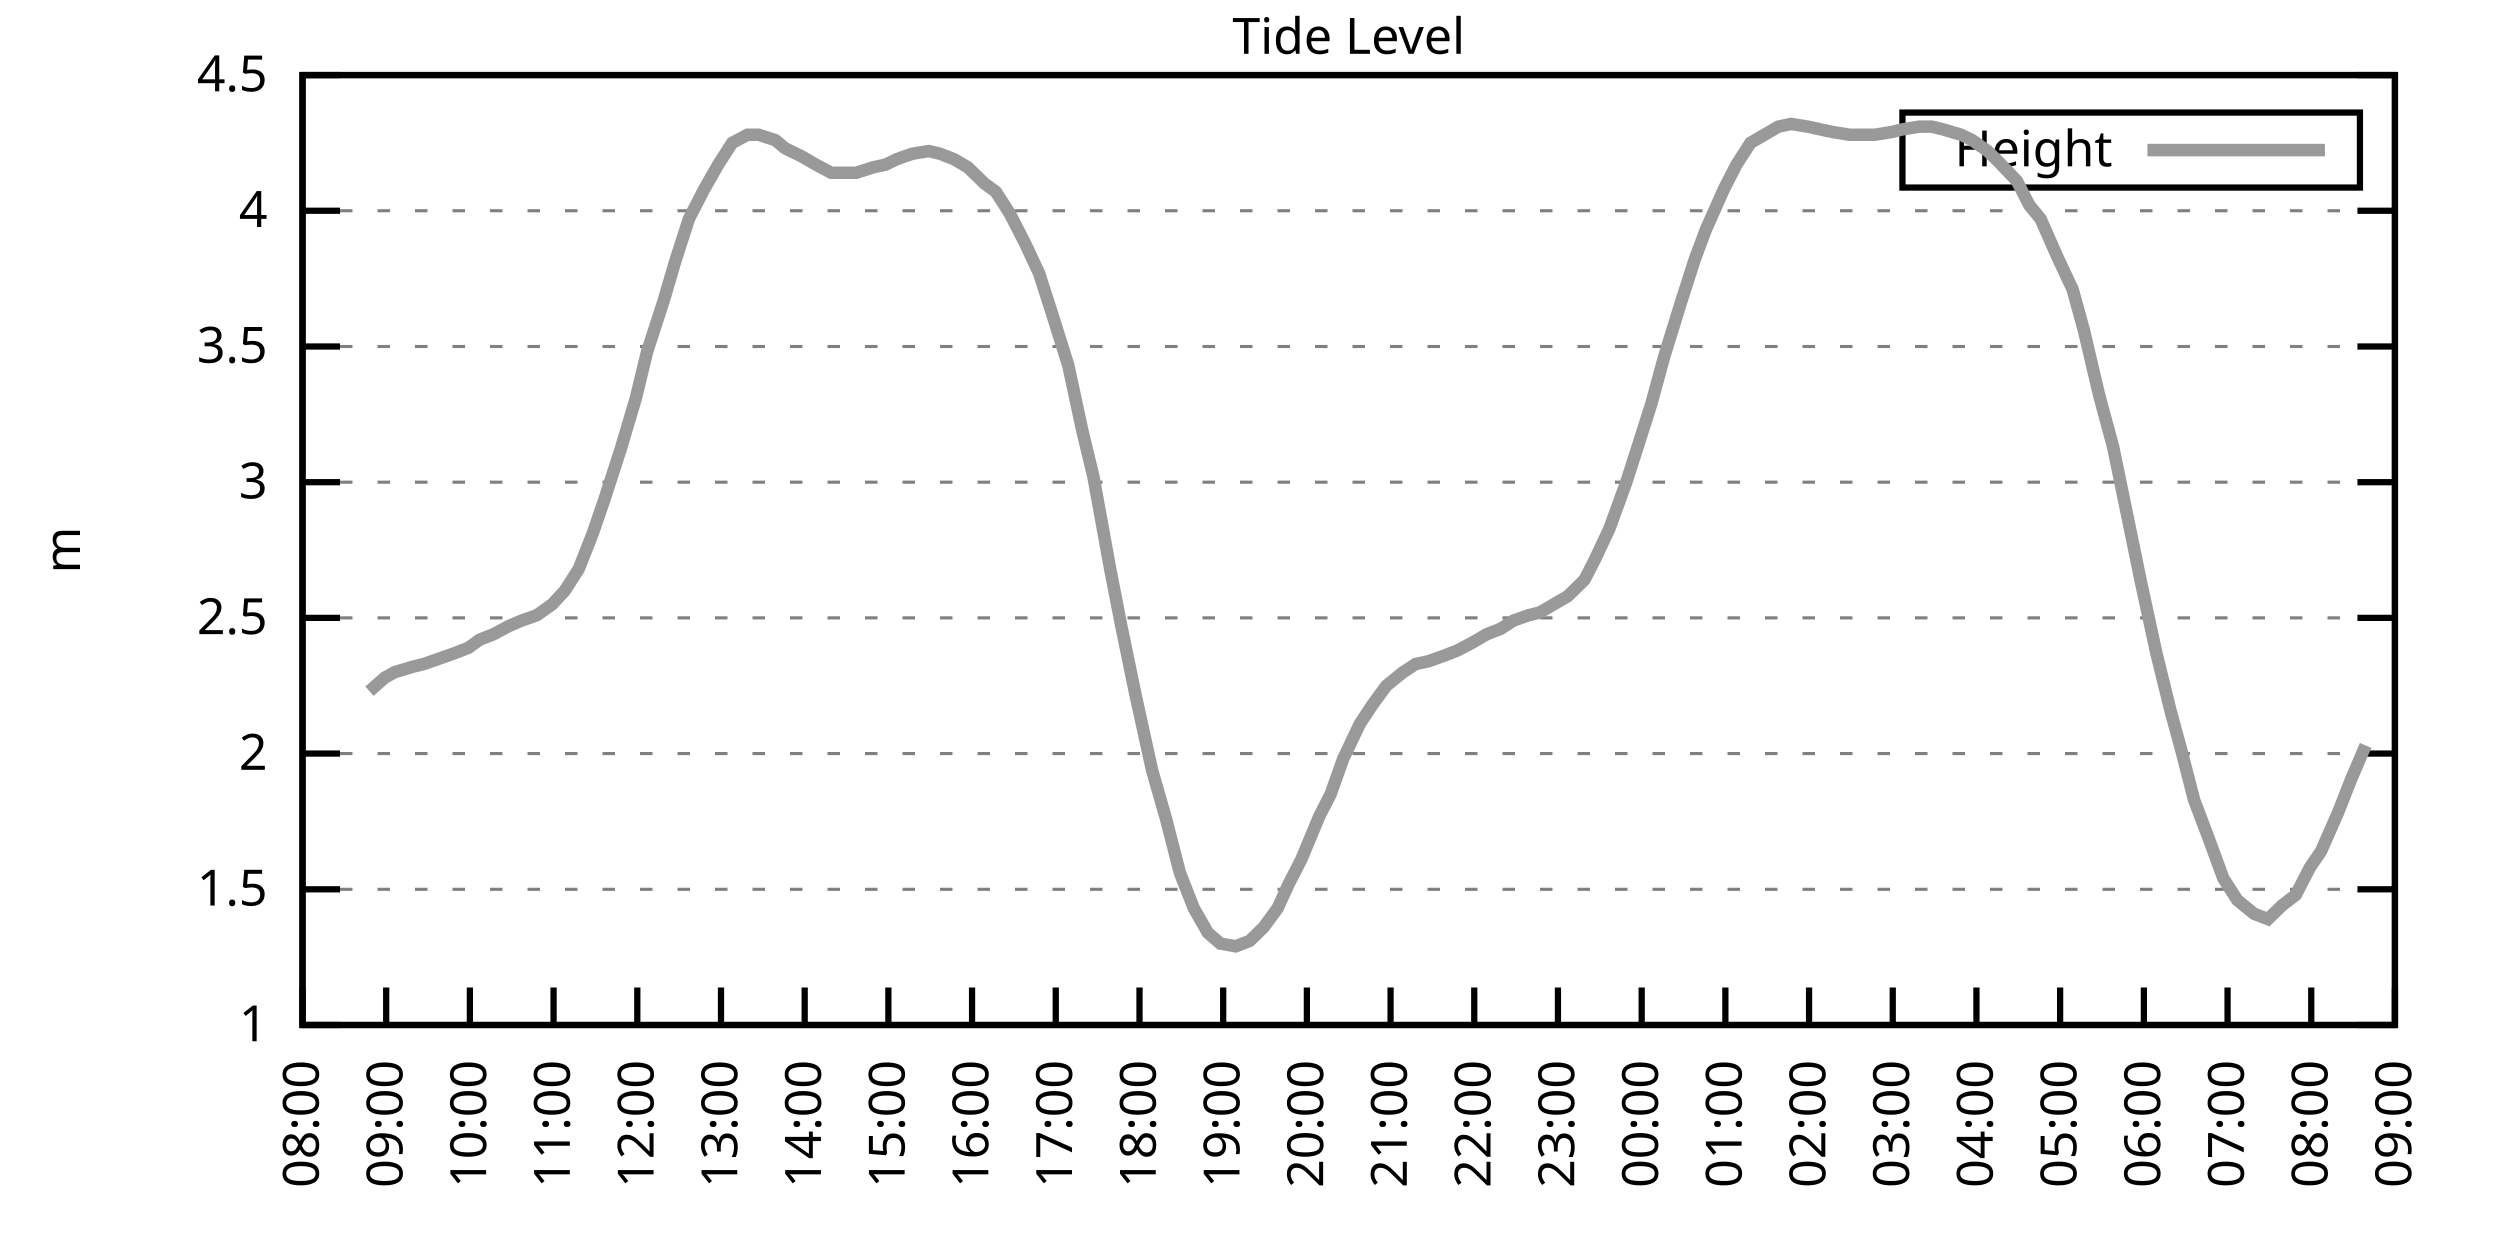
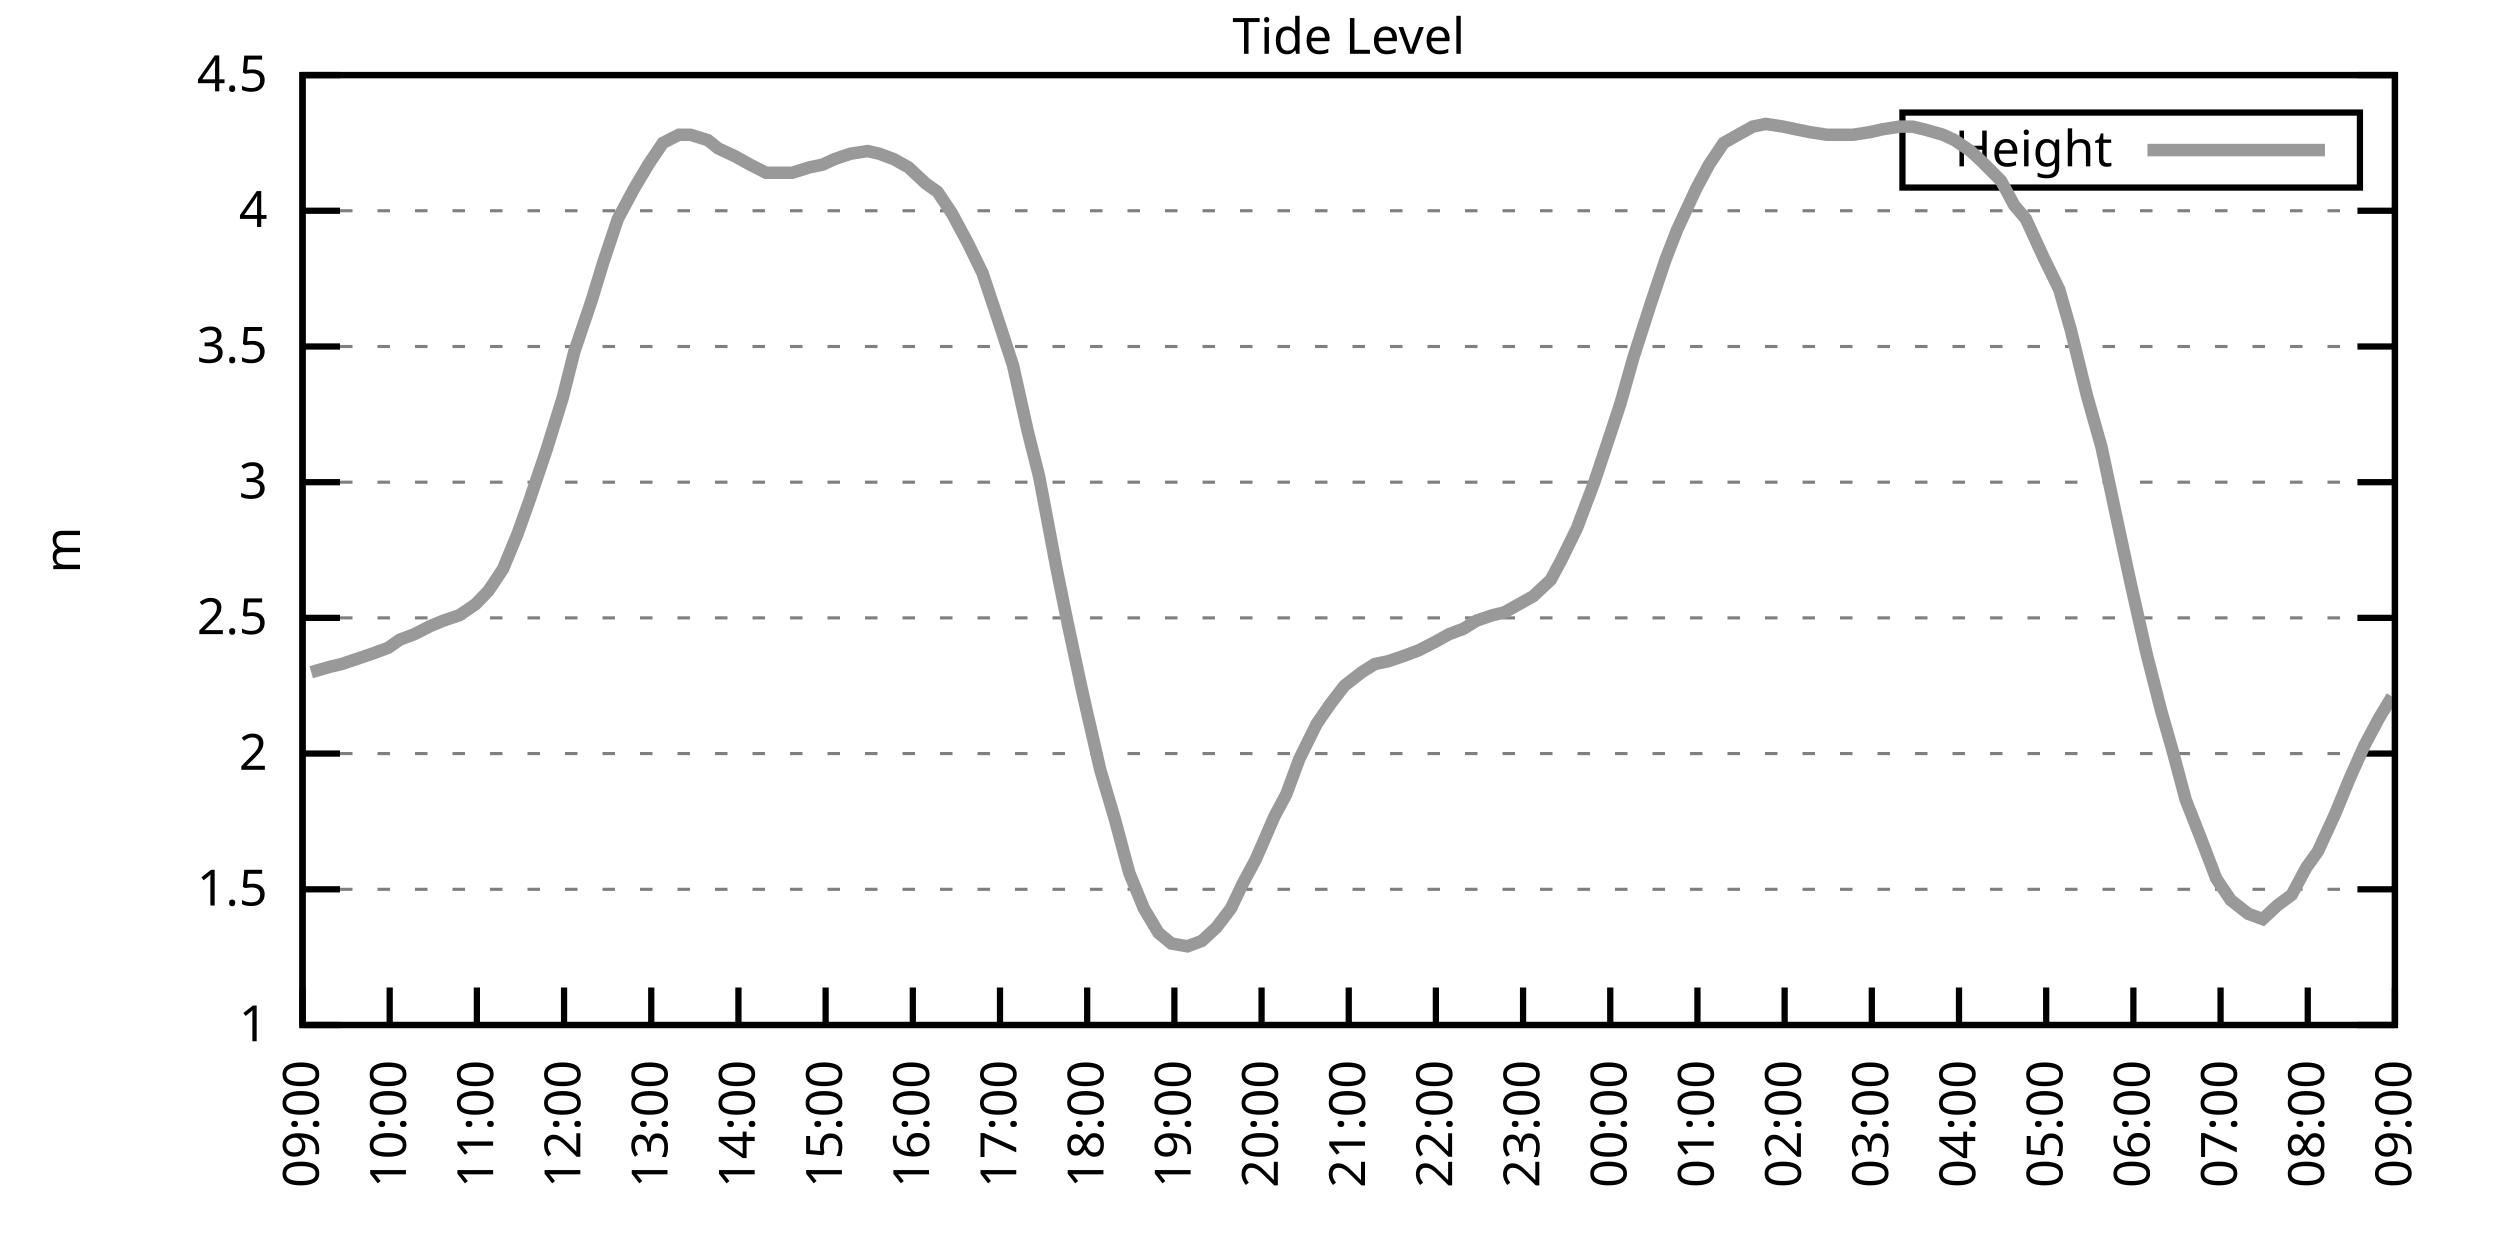
<svg xmlns="http://www.w3.org/2000/svg" xmlns:xlink="http://www.w3.org/1999/xlink" width="400" height="200" viewBox="0 0 400 200">
  <g id="gnuplot_canvas">
    <rect x="0" y="0" width="400" height="200" fill="none" />
    <defs>
      <circle id="gpDot" r="0.5" stroke-width="0.5" stroke="currentColor" />
      <path id="gpPt0" stroke-width="0.333" stroke="currentColor" d="M-1,0 h2 M0,-1 v2" />
      <path id="gpPt1" stroke-width="0.333" stroke="currentColor" d="M-1,-1 L1,1 M1,-1 L-1,1" />
      <path id="gpPt2" stroke-width="0.333" stroke="currentColor" d="M-1,0 L1,0 M0,-1 L0,1 M-1,-1 L1,1 M-1,1 L1,-1" />
      <rect id="gpPt3" stroke-width="0.333" stroke="currentColor" x="-1" y="-1" width="2" height="2" />
      <rect id="gpPt4" stroke-width="0.333" stroke="currentColor" fill="currentColor" x="-1" y="-1" width="2" height="2" />
      <circle id="gpPt5" stroke-width="0.333" stroke="currentColor" cx="0" cy="0" r="1" />
      <use xlink:href="#gpPt5" id="gpPt6" fill="currentColor" stroke="none" />
      <path id="gpPt7" stroke-width="0.333" stroke="currentColor" d="M0,-1.33 L-1.33,0.67 L1.33,0.67 z" />
      <use xlink:href="#gpPt7" id="gpPt8" fill="currentColor" stroke="none" />
      <use xlink:href="#gpPt7" id="gpPt9" stroke="currentColor" transform="rotate(180)" />
      <use xlink:href="#gpPt9" id="gpPt10" fill="currentColor" stroke="none" />
      <use xlink:href="#gpPt3" id="gpPt11" stroke="currentColor" transform="rotate(45)" />
      <use xlink:href="#gpPt11" id="gpPt12" fill="currentColor" stroke="none" />
      <path id="gpPt13" stroke-width="0.333" stroke="currentColor" d="M0,1.330 L1.265,0.411 L0.782,-1.067 L-0.782,-1.076 L-1.265,0.411 z" />
      <use xlink:href="#gpPt13" id="gpPt14" fill="currentColor" stroke="none" />
      <filter id="textbox" filterUnits="objectBoundingBox" x="0" y="0" height="1" width="1">
        <feFlood flood-color="white" flood-opacity="1" result="bgnd" />
        <feComposite in="SourceGraphic" in2="bgnd" operator="atop" />
      </filter>
      <filter id="greybox" filterUnits="objectBoundingBox" x="0" y="0" height="1" width="1">
        <feFlood flood-color="lightgrey" flood-opacity="1" result="grey" />
        <feComposite in="SourceGraphic" in2="grey" operator="atop" />
      </filter>
    </defs>
    <g fill="none" color="white" stroke="currentColor" stroke-width="1.00" stroke-linecap="butt" stroke-linejoin="miter">
</g>
    <g fill="none" color="black" stroke="currentColor" stroke-width="1.00" stroke-linecap="butt" stroke-linejoin="miter">
      <g stroke="none" shape-rendering="crispEdges">
        <polygon fill="rgb(255, 255, 255)" points="48.40,164.00 383.18,164.00 383.18,12.02 48.40,12.02 " />
      </g>
    </g>
    <g fill="none" color="black" stroke="currentColor" stroke-width="1.00" stroke-linecap="butt" stroke-linejoin="miter">
</g>
    <g fill="none" color="black" stroke="black" stroke-width="0.50" stroke-linecap="butt" stroke-linejoin="miter">
</g>
    <g fill="none" color="gray" stroke="currentColor" stroke-width="0.50" stroke-linecap="butt" stroke-linejoin="miter">
      <path stroke="gray" stroke-dasharray="2,4" class="gridline" d="M48.40,164.00 L383.19,164.00  " />
    </g>
    <g fill="none" color="gray" stroke="gray" stroke-width="1.00" stroke-linecap="butt" stroke-linejoin="miter">
</g>
    <g fill="none" color="black" stroke="currentColor" stroke-width="1.00" stroke-linecap="butt" stroke-linejoin="miter">
      <path stroke="black" d="M48.40,164.00 L54.40,164.00 M383.19,164.00 L377.19,164.00  " />
      <g transform="translate(42.80,166.60)" stroke="none" fill="black" font-family="Sans" font-size="8.00" text-anchor="end">
        <text>
          <tspan font-family="Sans"> 1</tspan>
        </text>
      </g>
    </g>
    <g fill="none" color="black" stroke="currentColor" stroke-width="1.00" stroke-linecap="butt" stroke-linejoin="miter">
</g>
    <g fill="none" color="black" stroke="black" stroke-width="0.50" stroke-linecap="butt" stroke-linejoin="miter">
</g>
    <g fill="none" color="gray" stroke="currentColor" stroke-width="0.50" stroke-linecap="butt" stroke-linejoin="miter">
      <path stroke="gray" stroke-dasharray="2,4" class="gridline" d="M48.40,142.29 L383.19,142.29  " />
    </g>
    <g fill="none" color="gray" stroke="gray" stroke-width="1.00" stroke-linecap="butt" stroke-linejoin="miter">
</g>
    <g fill="none" color="black" stroke="currentColor" stroke-width="1.00" stroke-linecap="butt" stroke-linejoin="miter">
      <path stroke="black" d="M48.40,142.29 L54.40,142.29 M383.19,142.29 L377.19,142.29  " />
      <g transform="translate(42.80,144.89)" stroke="none" fill="black" font-family="Sans" font-size="8.00" text-anchor="end">
        <text>
          <tspan font-family="Sans"> 1.5</tspan>
        </text>
      </g>
    </g>
    <g fill="none" color="black" stroke="currentColor" stroke-width="1.00" stroke-linecap="butt" stroke-linejoin="miter">
</g>
    <g fill="none" color="black" stroke="black" stroke-width="0.50" stroke-linecap="butt" stroke-linejoin="miter">
</g>
    <g fill="none" color="gray" stroke="currentColor" stroke-width="0.50" stroke-linecap="butt" stroke-linejoin="miter">
      <path stroke="gray" stroke-dasharray="2,4" class="gridline" d="M48.40,120.57 L383.19,120.57  " />
    </g>
    <g fill="none" color="gray" stroke="gray" stroke-width="1.00" stroke-linecap="butt" stroke-linejoin="miter">
</g>
    <g fill="none" color="black" stroke="currentColor" stroke-width="1.00" stroke-linecap="butt" stroke-linejoin="miter">
      <path stroke="black" d="M48.40,120.57 L54.40,120.57 M383.19,120.57 L377.19,120.57  " />
      <g transform="translate(42.80,123.17)" stroke="none" fill="black" font-family="Sans" font-size="8.00" text-anchor="end">
        <text>
          <tspan font-family="Sans"> 2</tspan>
        </text>
      </g>
    </g>
    <g fill="none" color="black" stroke="currentColor" stroke-width="1.00" stroke-linecap="butt" stroke-linejoin="miter">
</g>
    <g fill="none" color="black" stroke="black" stroke-width="0.50" stroke-linecap="butt" stroke-linejoin="miter">
</g>
    <g fill="none" color="gray" stroke="currentColor" stroke-width="0.50" stroke-linecap="butt" stroke-linejoin="miter">
      <path stroke="gray" stroke-dasharray="2,4" class="gridline" d="M48.40,98.86 L383.19,98.86  " />
    </g>
    <g fill="none" color="gray" stroke="gray" stroke-width="1.00" stroke-linecap="butt" stroke-linejoin="miter">
</g>
    <g fill="none" color="black" stroke="currentColor" stroke-width="1.00" stroke-linecap="butt" stroke-linejoin="miter">
      <path stroke="black" d="M48.40,98.86 L54.40,98.86 M383.19,98.86 L377.19,98.86  " />
      <g transform="translate(42.80,101.46)" stroke="none" fill="black" font-family="Sans" font-size="8.00" text-anchor="end">
        <text>
          <tspan font-family="Sans"> 2.5</tspan>
        </text>
      </g>
    </g>
    <g fill="none" color="black" stroke="currentColor" stroke-width="1.00" stroke-linecap="butt" stroke-linejoin="miter">
</g>
    <g fill="none" color="black" stroke="black" stroke-width="0.50" stroke-linecap="butt" stroke-linejoin="miter">
</g>
    <g fill="none" color="gray" stroke="currentColor" stroke-width="0.50" stroke-linecap="butt" stroke-linejoin="miter">
      <path stroke="gray" stroke-dasharray="2,4" class="gridline" d="M48.40,77.15 L383.19,77.15  " />
    </g>
    <g fill="none" color="gray" stroke="gray" stroke-width="1.00" stroke-linecap="butt" stroke-linejoin="miter">
</g>
    <g fill="none" color="black" stroke="currentColor" stroke-width="1.00" stroke-linecap="butt" stroke-linejoin="miter">
      <path stroke="black" d="M48.40,77.15 L54.40,77.15 M383.19,77.15 L377.19,77.15  " />
      <g transform="translate(42.80,79.75)" stroke="none" fill="black" font-family="Sans" font-size="8.00" text-anchor="end">
        <text>
          <tspan font-family="Sans"> 3</tspan>
        </text>
      </g>
    </g>
    <g fill="none" color="black" stroke="currentColor" stroke-width="1.00" stroke-linecap="butt" stroke-linejoin="miter">
</g>
    <g fill="none" color="black" stroke="black" stroke-width="0.50" stroke-linecap="butt" stroke-linejoin="miter">
</g>
    <g fill="none" color="gray" stroke="currentColor" stroke-width="0.50" stroke-linecap="butt" stroke-linejoin="miter">
      <path stroke="gray" stroke-dasharray="2,4" class="gridline" d="M48.40,55.44 L383.19,55.44  " />
    </g>
    <g fill="none" color="gray" stroke="gray" stroke-width="1.00" stroke-linecap="butt" stroke-linejoin="miter">
</g>
    <g fill="none" color="black" stroke="currentColor" stroke-width="1.00" stroke-linecap="butt" stroke-linejoin="miter">
      <path stroke="black" d="M48.40,55.44 L54.40,55.44 M383.19,55.44 L377.19,55.44  " />
      <g transform="translate(42.80,58.04)" stroke="none" fill="black" font-family="Sans" font-size="8.00" text-anchor="end">
        <text>
          <tspan font-family="Sans"> 3.5</tspan>
        </text>
      </g>
    </g>
    <g fill="none" color="black" stroke="currentColor" stroke-width="1.00" stroke-linecap="butt" stroke-linejoin="miter">
</g>
    <g fill="none" color="black" stroke="black" stroke-width="0.50" stroke-linecap="butt" stroke-linejoin="miter">
</g>
    <g fill="none" color="gray" stroke="currentColor" stroke-width="0.50" stroke-linecap="butt" stroke-linejoin="miter">
      <path stroke="gray" stroke-dasharray="2,4" class="gridline" d="M48.40,33.72 L383.19,33.72  " />
    </g>
    <g fill="none" color="gray" stroke="gray" stroke-width="1.00" stroke-linecap="butt" stroke-linejoin="miter">
</g>
    <g fill="none" color="black" stroke="currentColor" stroke-width="1.00" stroke-linecap="butt" stroke-linejoin="miter">
      <path stroke="black" d="M48.40,33.72 L54.40,33.72 M383.19,33.72 L377.19,33.72  " />
      <g transform="translate(42.80,36.32)" stroke="none" fill="black" font-family="Sans" font-size="8.00" text-anchor="end">
        <text>
          <tspan font-family="Sans"> 4</tspan>
        </text>
      </g>
    </g>
    <g fill="none" color="black" stroke="currentColor" stroke-width="1.00" stroke-linecap="butt" stroke-linejoin="miter">
</g>
    <g fill="none" color="black" stroke="black" stroke-width="0.50" stroke-linecap="butt" stroke-linejoin="miter">
</g>
    <g fill="none" color="gray" stroke="currentColor" stroke-width="0.50" stroke-linecap="butt" stroke-linejoin="miter">
      <path stroke="gray" stroke-dasharray="2,4" class="gridline" d="M48.40,12.01 L383.19,12.01  " />
    </g>
    <g fill="none" color="gray" stroke="gray" stroke-width="1.00" stroke-linecap="butt" stroke-linejoin="miter">
</g>
    <g fill="none" color="black" stroke="currentColor" stroke-width="1.00" stroke-linecap="butt" stroke-linejoin="miter">
      <path stroke="black" d="M48.40,12.01 L54.40,12.01 M383.19,12.01 L377.19,12.01  " />
      <g transform="translate(42.80,14.61)" stroke="none" fill="black" font-family="Sans" font-size="8.00" text-anchor="end">
        <text>
          <tspan font-family="Sans"> 4.5</tspan>
        </text>
      </g>
    </g>
    <g fill="none" color="black" stroke="currentColor" stroke-width="1.00" stroke-linecap="butt" stroke-linejoin="miter">
      <path stroke="black" d="M48.40,164.00 L48.40,158.00  " />
      <g transform="translate(51.00,169.60) rotate(270.00)" stroke="none" fill="black" font-family="Sans" font-size="8.00" text-anchor="end">
        <text>
-           <tspan font-family="Sans">08:00</tspan>
-         </text>
-       </g>
-     </g>
-     <g fill="none" color="black" stroke="currentColor" stroke-width="1.00" stroke-linecap="butt" stroke-linejoin="miter">
-       <path stroke="black" d="M61.79,164.00 L61.79,158.00  " />
-       <g transform="translate(64.39,169.60) rotate(270.00)" stroke="none" fill="black" font-family="Sans" font-size="8.00" text-anchor="end">
-         <text>
          <tspan font-family="Sans">09:00</tspan>
        </text>
      </g>
    </g>
    <g fill="none" color="black" stroke="currentColor" stroke-width="1.00" stroke-linecap="butt" stroke-linejoin="miter">
-       <path stroke="black" d="M75.18,164.00 L75.18,158.00  " />
-       <g transform="translate(77.78,169.60) rotate(270.00)" stroke="none" fill="black" font-family="Sans" font-size="8.00" text-anchor="end">
+       <path stroke="black" d="M62.35,164.00 L62.35,158.00  " />
+       <g transform="translate(64.95,169.60) rotate(270.00)" stroke="none" fill="black" font-family="Sans" font-size="8.00" text-anchor="end">
        <text>
          <tspan font-family="Sans">10:00</tspan>
        </text>
      </g>
    </g>
    <g fill="none" color="black" stroke="currentColor" stroke-width="1.00" stroke-linecap="butt" stroke-linejoin="miter">
-       <path stroke="black" d="M88.57,164.00 L88.57,158.00  " />
-       <g transform="translate(91.17,169.60) rotate(270.00)" stroke="none" fill="black" font-family="Sans" font-size="8.00" text-anchor="end">
+       <path stroke="black" d="M76.30,164.00 L76.30,158.00  " />
+       <g transform="translate(78.90,169.60) rotate(270.00)" stroke="none" fill="black" font-family="Sans" font-size="8.00" text-anchor="end">
        <text>
          <tspan font-family="Sans">11:00</tspan>
        </text>
      </g>
    </g>
    <g fill="none" color="black" stroke="currentColor" stroke-width="1.00" stroke-linecap="butt" stroke-linejoin="miter">
-       <path stroke="black" d="M101.97,164.00 L101.97,158.00  " />
-       <g transform="translate(104.57,169.60) rotate(270.00)" stroke="none" fill="black" font-family="Sans" font-size="8.00" text-anchor="end">
+       <path stroke="black" d="M90.25,164.00 L90.25,158.00  " />
+       <g transform="translate(92.85,169.60) rotate(270.00)" stroke="none" fill="black" font-family="Sans" font-size="8.00" text-anchor="end">
        <text>
          <tspan font-family="Sans">12:00</tspan>
        </text>
      </g>
    </g>
    <g fill="none" color="black" stroke="currentColor" stroke-width="1.00" stroke-linecap="butt" stroke-linejoin="miter">
-       <path stroke="black" d="M115.36,164.00 L115.36,158.00  " />
-       <g transform="translate(117.96,169.60) rotate(270.00)" stroke="none" fill="black" font-family="Sans" font-size="8.00" text-anchor="end">
+       <path stroke="black" d="M104.20,164.00 L104.20,158.00  " />
+       <g transform="translate(106.80,169.60) rotate(270.00)" stroke="none" fill="black" font-family="Sans" font-size="8.00" text-anchor="end">
        <text>
          <tspan font-family="Sans">13:00</tspan>
        </text>
      </g>
    </g>
    <g fill="none" color="black" stroke="currentColor" stroke-width="1.00" stroke-linecap="butt" stroke-linejoin="miter">
-       <path stroke="black" d="M128.75,164.00 L128.75,158.00  " />
-       <g transform="translate(131.35,169.60) rotate(270.00)" stroke="none" fill="black" font-family="Sans" font-size="8.00" text-anchor="end">
+       <path stroke="black" d="M118.15,164.00 L118.15,158.00  " />
+       <g transform="translate(120.75,169.60) rotate(270.00)" stroke="none" fill="black" font-family="Sans" font-size="8.00" text-anchor="end">
        <text>
          <tspan font-family="Sans">14:00</tspan>
        </text>
      </g>
    </g>
    <g fill="none" color="black" stroke="currentColor" stroke-width="1.00" stroke-linecap="butt" stroke-linejoin="miter">
-       <path stroke="black" d="M142.14,164.00 L142.14,158.00  " />
-       <g transform="translate(144.74,169.60) rotate(270.00)" stroke="none" fill="black" font-family="Sans" font-size="8.00" text-anchor="end">
+       <path stroke="black" d="M132.10,164.00 L132.10,158.00  " />
+       <g transform="translate(134.70,169.60) rotate(270.00)" stroke="none" fill="black" font-family="Sans" font-size="8.00" text-anchor="end">
        <text>
          <tspan font-family="Sans">15:00</tspan>
        </text>
      </g>
    </g>
    <g fill="none" color="black" stroke="currentColor" stroke-width="1.00" stroke-linecap="butt" stroke-linejoin="miter">
-       <path stroke="black" d="M155.53,164.00 L155.53,158.00  " />
-       <g transform="translate(158.13,169.60) rotate(270.00)" stroke="none" fill="black" font-family="Sans" font-size="8.00" text-anchor="end">
+       <path stroke="black" d="M146.05,164.00 L146.05,158.00  " />
+       <g transform="translate(148.65,169.60) rotate(270.00)" stroke="none" fill="black" font-family="Sans" font-size="8.00" text-anchor="end">
        <text>
          <tspan font-family="Sans">16:00</tspan>
        </text>
      </g>
    </g>
    <g fill="none" color="black" stroke="currentColor" stroke-width="1.00" stroke-linecap="butt" stroke-linejoin="miter">
-       <path stroke="black" d="M168.92,164.00 L168.92,158.00  " />
-       <g transform="translate(171.52,169.60) rotate(270.00)" stroke="none" fill="black" font-family="Sans" font-size="8.00" text-anchor="end">
+       <path stroke="black" d="M160.00,164.00 L160.00,158.00  " />
+       <g transform="translate(162.60,169.60) rotate(270.00)" stroke="none" fill="black" font-family="Sans" font-size="8.00" text-anchor="end">
        <text>
          <tspan font-family="Sans">17:00</tspan>
        </text>
      </g>
    </g>
    <g fill="none" color="black" stroke="currentColor" stroke-width="1.00" stroke-linecap="butt" stroke-linejoin="miter">
-       <path stroke="black" d="M182.32,164.00 L182.32,158.00  " />
-       <g transform="translate(184.92,169.60) rotate(270.00)" stroke="none" fill="black" font-family="Sans" font-size="8.00" text-anchor="end">
+       <path stroke="black" d="M173.95,164.00 L173.95,158.00  " />
+       <g transform="translate(176.55,169.60) rotate(270.00)" stroke="none" fill="black" font-family="Sans" font-size="8.00" text-anchor="end">
        <text>
          <tspan font-family="Sans">18:00</tspan>
        </text>
      </g>
    </g>
    <g fill="none" color="black" stroke="currentColor" stroke-width="1.00" stroke-linecap="butt" stroke-linejoin="miter">
-       <path stroke="black" d="M195.71,164.00 L195.71,158.00  " />
-       <g transform="translate(198.31,169.60) rotate(270.00)" stroke="none" fill="black" font-family="Sans" font-size="8.00" text-anchor="end">
+       <path stroke="black" d="M187.90,164.00 L187.90,158.00  " />
+       <g transform="translate(190.50,169.60) rotate(270.00)" stroke="none" fill="black" font-family="Sans" font-size="8.00" text-anchor="end">
        <text>
          <tspan font-family="Sans">19:00</tspan>
        </text>
      </g>
    </g>
    <g fill="none" color="black" stroke="currentColor" stroke-width="1.00" stroke-linecap="butt" stroke-linejoin="miter">
-       <path stroke="black" d="M209.10,164.00 L209.10,158.00  " />
-       <g transform="translate(211.70,169.60) rotate(270.00)" stroke="none" fill="black" font-family="Sans" font-size="8.00" text-anchor="end">
+       <path stroke="black" d="M201.85,164.00 L201.85,158.00  " />
+       <g transform="translate(204.45,169.60) rotate(270.00)" stroke="none" fill="black" font-family="Sans" font-size="8.00" text-anchor="end">
        <text>
          <tspan font-family="Sans">20:00</tspan>
        </text>
      </g>
    </g>
    <g fill="none" color="black" stroke="currentColor" stroke-width="1.00" stroke-linecap="butt" stroke-linejoin="miter">
-       <path stroke="black" d="M222.49,164.00 L222.49,158.00  " />
-       <g transform="translate(225.09,169.60) rotate(270.00)" stroke="none" fill="black" font-family="Sans" font-size="8.00" text-anchor="end">
+       <path stroke="black" d="M215.80,164.00 L215.80,158.00  " />
+       <g transform="translate(218.40,169.60) rotate(270.00)" stroke="none" fill="black" font-family="Sans" font-size="8.00" text-anchor="end">
        <text>
          <tspan font-family="Sans">21:00</tspan>
        </text>
      </g>
    </g>
    <g fill="none" color="black" stroke="currentColor" stroke-width="1.00" stroke-linecap="butt" stroke-linejoin="miter">
-       <path stroke="black" d="M235.88,164.00 L235.88,158.00  " />
-       <g transform="translate(238.48,169.60) rotate(270.00)" stroke="none" fill="black" font-family="Sans" font-size="8.00" text-anchor="end">
+       <path stroke="black" d="M229.74,164.00 L229.74,158.00  " />
+       <g transform="translate(232.34,169.60) rotate(270.00)" stroke="none" fill="black" font-family="Sans" font-size="8.00" text-anchor="end">
        <text>
          <tspan font-family="Sans">22:00</tspan>
        </text>
      </g>
    </g>
    <g fill="none" color="black" stroke="currentColor" stroke-width="1.00" stroke-linecap="butt" stroke-linejoin="miter">
-       <path stroke="black" d="M249.27,164.00 L249.27,158.00  " />
-       <g transform="translate(251.87,169.60) rotate(270.00)" stroke="none" fill="black" font-family="Sans" font-size="8.00" text-anchor="end">
+       <path stroke="black" d="M243.69,164.00 L243.69,158.00  " />
+       <g transform="translate(246.29,169.60) rotate(270.00)" stroke="none" fill="black" font-family="Sans" font-size="8.00" text-anchor="end">
        <text>
          <tspan font-family="Sans">23:00</tspan>
        </text>
      </g>
    </g>
    <g fill="none" color="black" stroke="currentColor" stroke-width="1.00" stroke-linecap="butt" stroke-linejoin="miter">
-       <path stroke="black" d="M262.67,164.00 L262.67,158.00  " />
-       <g transform="translate(265.27,169.60) rotate(270.00)" stroke="none" fill="black" font-family="Sans" font-size="8.00" text-anchor="end">
+       <path stroke="black" d="M257.64,164.00 L257.64,158.00  " />
+       <g transform="translate(260.24,169.60) rotate(270.00)" stroke="none" fill="black" font-family="Sans" font-size="8.00" text-anchor="end">
        <text>
          <tspan font-family="Sans">00:00</tspan>
        </text>
      </g>
    </g>
    <g fill="none" color="black" stroke="currentColor" stroke-width="1.00" stroke-linecap="butt" stroke-linejoin="miter">
-       <path stroke="black" d="M276.06,164.00 L276.06,158.00  " />
-       <g transform="translate(278.66,169.60) rotate(270.00)" stroke="none" fill="black" font-family="Sans" font-size="8.00" text-anchor="end">
+       <path stroke="black" d="M271.59,164.00 L271.59,158.00  " />
+       <g transform="translate(274.19,169.60) rotate(270.00)" stroke="none" fill="black" font-family="Sans" font-size="8.00" text-anchor="end">
        <text>
          <tspan font-family="Sans">01:00</tspan>
        </text>
      </g>
    </g>
    <g fill="none" color="black" stroke="currentColor" stroke-width="1.00" stroke-linecap="butt" stroke-linejoin="miter">
-       <path stroke="black" d="M289.45,164.00 L289.45,158.00  " />
-       <g transform="translate(292.05,169.60) rotate(270.00)" stroke="none" fill="black" font-family="Sans" font-size="8.00" text-anchor="end">
+       <path stroke="black" d="M285.54,164.00 L285.54,158.00  " />
+       <g transform="translate(288.14,169.60) rotate(270.00)" stroke="none" fill="black" font-family="Sans" font-size="8.00" text-anchor="end">
        <text>
          <tspan font-family="Sans">02:00</tspan>
        </text>
      </g>
    </g>
    <g fill="none" color="black" stroke="currentColor" stroke-width="1.00" stroke-linecap="butt" stroke-linejoin="miter">
-       <path stroke="black" d="M302.84,164.00 L302.84,158.00  " />
-       <g transform="translate(305.44,169.60) rotate(270.00)" stroke="none" fill="black" font-family="Sans" font-size="8.00" text-anchor="end">
+       <path stroke="black" d="M299.49,164.00 L299.49,158.00  " />
+       <g transform="translate(302.09,169.60) rotate(270.00)" stroke="none" fill="black" font-family="Sans" font-size="8.00" text-anchor="end">
        <text>
          <tspan font-family="Sans">03:00</tspan>
        </text>
      </g>
    </g>
    <g fill="none" color="black" stroke="currentColor" stroke-width="1.00" stroke-linecap="butt" stroke-linejoin="miter">
-       <path stroke="black" d="M316.23,164.00 L316.23,158.00  " />
-       <g transform="translate(318.83,169.60) rotate(270.00)" stroke="none" fill="black" font-family="Sans" font-size="8.00" text-anchor="end">
+       <path stroke="black" d="M313.44,164.00 L313.44,158.00  " />
+       <g transform="translate(316.04,169.60) rotate(270.00)" stroke="none" fill="black" font-family="Sans" font-size="8.00" text-anchor="end">
        <text>
          <tspan font-family="Sans">04:00</tspan>
        </text>
      </g>
    </g>
    <g fill="none" color="black" stroke="currentColor" stroke-width="1.00" stroke-linecap="butt" stroke-linejoin="miter">
-       <path stroke="black" d="M329.62,164.00 L329.62,158.00  " />
-       <g transform="translate(332.22,169.60) rotate(270.00)" stroke="none" fill="black" font-family="Sans" font-size="8.00" text-anchor="end">
+       <path stroke="black" d="M327.39,164.00 L327.39,158.00  " />
+       <g transform="translate(329.99,169.60) rotate(270.00)" stroke="none" fill="black" font-family="Sans" font-size="8.00" text-anchor="end">
        <text>
          <tspan font-family="Sans">05:00</tspan>
        </text>
      </g>
    </g>
    <g fill="none" color="black" stroke="currentColor" stroke-width="1.00" stroke-linecap="butt" stroke-linejoin="miter">
-       <path stroke="black" d="M343.02,164.00 L343.02,158.00  " />
-       <g transform="translate(345.62,169.60) rotate(270.00)" stroke="none" fill="black" font-family="Sans" font-size="8.00" text-anchor="end">
+       <path stroke="black" d="M341.34,164.00 L341.34,158.00  " />
+       <g transform="translate(343.94,169.60) rotate(270.00)" stroke="none" fill="black" font-family="Sans" font-size="8.00" text-anchor="end">
        <text>
          <tspan font-family="Sans">06:00</tspan>
        </text>
      </g>
    </g>
    <g fill="none" color="black" stroke="currentColor" stroke-width="1.00" stroke-linecap="butt" stroke-linejoin="miter">
-       <path stroke="black" d="M356.41,164.00 L356.41,158.00  " />
-       <g transform="translate(359.01,169.60) rotate(270.00)" stroke="none" fill="black" font-family="Sans" font-size="8.00" text-anchor="end">
+       <path stroke="black" d="M355.29,164.00 L355.29,158.00  " />
+       <g transform="translate(357.89,169.60) rotate(270.00)" stroke="none" fill="black" font-family="Sans" font-size="8.00" text-anchor="end">
        <text>
          <tspan font-family="Sans">07:00</tspan>
        </text>
      </g>
    </g>
    <g fill="none" color="black" stroke="currentColor" stroke-width="1.00" stroke-linecap="butt" stroke-linejoin="miter">
-       <path stroke="black" d="M369.80,164.00 L369.80,158.00  " />
-       <g transform="translate(372.40,169.60) rotate(270.00)" stroke="none" fill="black" font-family="Sans" font-size="8.00" text-anchor="end">
+       <path stroke="black" d="M369.24,164.00 L369.24,158.00  " />
+       <g transform="translate(371.84,169.60) rotate(270.00)" stroke="none" fill="black" font-family="Sans" font-size="8.00" text-anchor="end">
        <text>
          <tspan font-family="Sans">08:00</tspan>
        </text>
      </g>
    </g>
    <g fill="none" color="black" stroke="currentColor" stroke-width="1.00" stroke-linecap="butt" stroke-linejoin="miter">
      <path stroke="black" d="M383.19,164.00 L383.19,158.00  " />
      <g transform="translate(385.79,169.60) rotate(270.00)" stroke="none" fill="black" font-family="Sans" font-size="8.00" text-anchor="end">
        <text>
          <tspan font-family="Sans">09:00</tspan>
        </text>
      </g>
    </g>
    <g fill="none" color="black" stroke="currentColor" stroke-width="1.00" stroke-linecap="butt" stroke-linejoin="miter">
</g>
    <g fill="none" color="black" stroke="currentColor" stroke-width="1.00" stroke-linecap="butt" stroke-linejoin="miter">
      <path stroke="black" d="M48.40,12.01 L48.40,164.00 L383.19,164.00 L383.19,12.01 L48.40,12.01 Z  " />
    </g>
    <g fill="none" color="black" stroke="currentColor" stroke-width="1.00" stroke-linecap="butt" stroke-linejoin="miter">
</g>
    <g fill="none" color="black" stroke="currentColor" stroke-width="1.00" stroke-linecap="butt" stroke-linejoin="miter">
      <path stroke="black" d="M304.39,30.01 L304.39,18.01 L377.59,18.01 L377.59,30.01 L304.39,30.01 Z  " />
    </g>
    <g id="Tide_level_plot_1">
      <g fill="none" color="white" stroke="black" stroke-width="2.00" stroke-linecap="butt" stroke-linejoin="miter">
</g>
      <g fill="none" color="black" stroke="currentColor" stroke-width="2.00" stroke-linecap="butt" stroke-linejoin="miter">
        <g transform="translate(337.99,26.61)" stroke="none" fill="black" font-family="Sans" font-size="8.00" text-anchor="end">
          <text>
            <tspan font-family="Sans">Height</tspan>
          </text>
        </g>
      </g>
      <g fill="none" color="black" stroke="currentColor" stroke-width="2.00" stroke-linecap="butt" stroke-linejoin="miter">
-         <path stroke="rgb(153, 153, 153)" d="M343.59,24.01 L371.99,24.01 M59.11,110.59 L61.57,108.42 L63.13,107.55 L66.03,106.68 L67.82,106.24 L70.27,105.38   L72.73,104.51 L74.96,103.64 L76.75,102.34 L78.98,101.47 L81.43,100.16 L83.44,99.30 L85.90,98.43 L88.35,96.69   L90.36,94.52 L92.59,91.04 L94.82,85.40 L96.61,80.19 L99.29,71.94 L101.74,63.69 L103.53,56.30 L106.21,48.05   L107.99,41.97 L110.22,35.03 L112.68,30.25 L114.91,26.34 L117.14,22.87 L119.60,21.56 L121.38,21.56 L124.06,22.43   L125.62,23.73 L128.30,25.04 L130.54,26.34 L132.99,27.64 L134.55,27.64 L137.01,27.64 L139.69,26.77 L141.69,26.34   L143.48,25.47 L145.94,24.60 L148.61,24.17 L150.40,24.60 L152.63,25.47 L154.86,26.77 L157.54,29.38 L159.33,30.68   L161.56,34.16 L164.01,38.93 L166.25,43.71 L168.48,50.66 L170.93,58.48 L173.17,68.90 L174.95,76.28 L177.63,91.04   L179.41,100.16 L181.65,111.02 L184.32,123.18 L186.56,131.00 L188.79,139.68 L191.02,145.33 L193.25,149.24 L195.26,150.97   L197.72,151.41 L199.95,150.54 L202.18,148.37 L204.41,145.33 L206.20,141.42 L208.21,137.51 L211.11,130.56 L212.89,127.09   L214.90,121.44 L217.58,115.80 L219.59,112.76 L221.82,109.72 L224.50,107.55 L226.51,106.24 L228.52,105.81 L230.97,104.94   L233.20,104.07 L235.66,102.77 L237.89,101.47 L240.12,100.60 L242.13,99.30 L244.59,98.43 L246.37,97.99 L248.60,96.69   L250.84,95.39 L253.51,92.78 L255.08,89.74 L257.53,84.53 L260.21,77.15 L262.44,70.20 L264.23,64.56 L266.24,57.17   L268.92,48.49 L271.15,41.54 L272.93,36.76 L275.83,30.25 L277.84,26.34 L280.07,22.87 L282.31,21.56 L284.54,20.26   L286.55,19.83 L289.23,20.26 L291.23,20.70 L293.24,21.13 L295.92,21.56 L298.15,21.56 L299.94,21.56 L302.62,21.13   L304.40,20.70 L307.08,20.26 L309.09,20.26 L310.88,20.70 L313.78,21.56 L315.56,22.43 L318.02,24.17 L319.80,25.91   L322.70,28.95 L324.71,32.85 L326.50,35.03 L329.18,41.11 L331.63,46.32 L333.42,52.83 L335.87,63.25 L338.10,71.50   L340.34,82.36 L342.57,93.22 L345.02,104.51 L347.26,113.63 L349.04,120.14 L351.05,127.96 L353.51,134.47 L355.74,140.55   L357.97,144.02 L360.65,146.20 L362.88,147.06 L365.11,144.89 L367.34,143.16 L369.58,138.81 L371.36,136.21 L374.04,130.13   L376.27,124.48 L378.50,119.27  " />
+         <path stroke="rgb(153, 153, 153)" d="M343.59,24.01 L371.99,24.01 M49.79,107.55 L52.82,106.68 L54.68,106.24 L57.23,105.38 L59.79,104.51 L62.12,103.64   L63.98,102.34 L66.30,101.47 L68.86,100.16 L70.95,99.30 L73.51,98.43 L76.07,96.69 L78.16,94.52 L80.48,91.04   L82.81,85.40 L84.67,80.19 L87.46,71.94 L90.02,63.69 L91.88,56.30 L94.67,48.05 L96.53,41.97 L98.85,35.03   L101.41,30.25 L103.73,26.34 L106.06,22.87 L108.62,21.56 L110.48,21.56 L113.27,22.43 L114.89,23.73 L117.68,25.04   L120.01,26.34 L122.57,27.64 L124.19,27.64 L126.75,27.64 L129.54,26.77 L131.63,26.34 L133.49,25.47 L136.05,24.60   L138.84,24.17 L140.70,24.60 L143.02,25.47 L145.35,26.77 L148.14,29.38 L150.00,30.68 L152.32,34.16 L154.88,38.93   L157.21,43.71 L159.53,50.66 L162.09,58.48 L164.41,68.90 L166.27,76.28 L169.06,91.04 L170.92,100.16 L173.25,111.02   L176.04,123.18 L178.36,131.00 L180.69,139.68 L183.01,145.33 L185.34,149.24 L187.43,150.97 L189.99,151.41 L192.31,150.54   L194.64,148.37 L196.96,145.33 L198.82,141.42 L200.92,137.51 L203.94,130.56 L205.80,127.09 L207.89,121.44 L210.68,115.80   L212.77,112.76 L215.10,109.72 L217.89,107.55 L219.98,106.24 L222.07,105.81 L224.63,104.94 L226.95,104.07 L229.51,102.77   L231.84,101.47 L234.16,100.60 L236.25,99.30 L238.81,98.43 L240.67,97.99 L243.00,96.69 L245.32,95.39 L248.11,92.78   L249.74,89.74 L252.30,84.53 L255.09,77.15 L257.41,70.20 L259.27,64.56 L261.36,57.17 L264.15,48.49 L266.48,41.54   L268.34,36.76 L271.36,30.25 L273.45,26.34 L275.78,22.87 L278.10,21.56 L280.43,20.26 L282.52,19.83 L285.31,20.26   L287.40,20.70 L289.50,21.13 L292.29,21.56 L294.61,21.56 L296.47,21.56 L299.26,21.13 L301.12,20.70 L303.91,20.26   L306.00,20.26 L307.86,20.70 L310.88,21.56 L312.74,22.43 L315.30,24.17 L317.16,25.91 L320.18,28.95 L322.28,32.85   L324.14,35.03 L326.93,41.11 L329.48,46.32 L331.34,52.83 L333.90,63.25 L336.23,71.50 L338.55,82.36 L340.88,93.22   L343.43,104.51 L345.76,113.63 L347.62,120.14 L349.71,127.96 L352.27,134.47 L354.59,140.55 L356.92,144.02 L359.71,146.20   L362.03,147.06 L364.36,144.89 L366.68,143.16 L369.01,138.81 L370.87,136.21 L373.66,130.13 L375.98,124.48 L378.31,119.27   L380.63,114.93 L382.73,111.45  " />
      </g>
    </g>
    <g fill="none" color="black" stroke="currentColor" stroke-width="2.00" stroke-linecap="butt" stroke-linejoin="miter">
</g>
    <g fill="none" color="black" stroke="black" stroke-width="1.00" stroke-linecap="butt" stroke-linejoin="miter">
</g>
    <g fill="none" color="black" stroke="currentColor" stroke-width="1.00" stroke-linecap="butt" stroke-linejoin="miter">
      <path stroke="black" d="M48.40,12.01 L48.40,164.00 L383.19,164.00 L383.19,12.01 L48.40,12.01 Z  " />
      <g transform="translate(12.80,88.01) rotate(270.00)" stroke="none" fill="black" font-family="Sans" font-size="8.00" text-anchor="middle">
        <text>
          <tspan font-family="Sans">m</tspan>
        </text>
      </g>
    </g>
    <g fill="none" color="black" stroke="currentColor" stroke-width="1.00" stroke-linecap="butt" stroke-linejoin="miter">
</g>
    <g fill="none" color="black" stroke="currentColor" stroke-width="1.00" stroke-linecap="butt" stroke-linejoin="miter">
      <g transform="translate(215.79,8.61)" stroke="none" fill="black" font-family="Sans" font-size="8.00" text-anchor="middle">
        <text>
          <tspan font-family="Sans">Tide Level</tspan>
        </text>
      </g>
    </g>
    <g fill="none" color="black" stroke="currentColor" stroke-width="1.00" stroke-linecap="butt" stroke-linejoin="miter">
</g>
  </g>
</svg>
